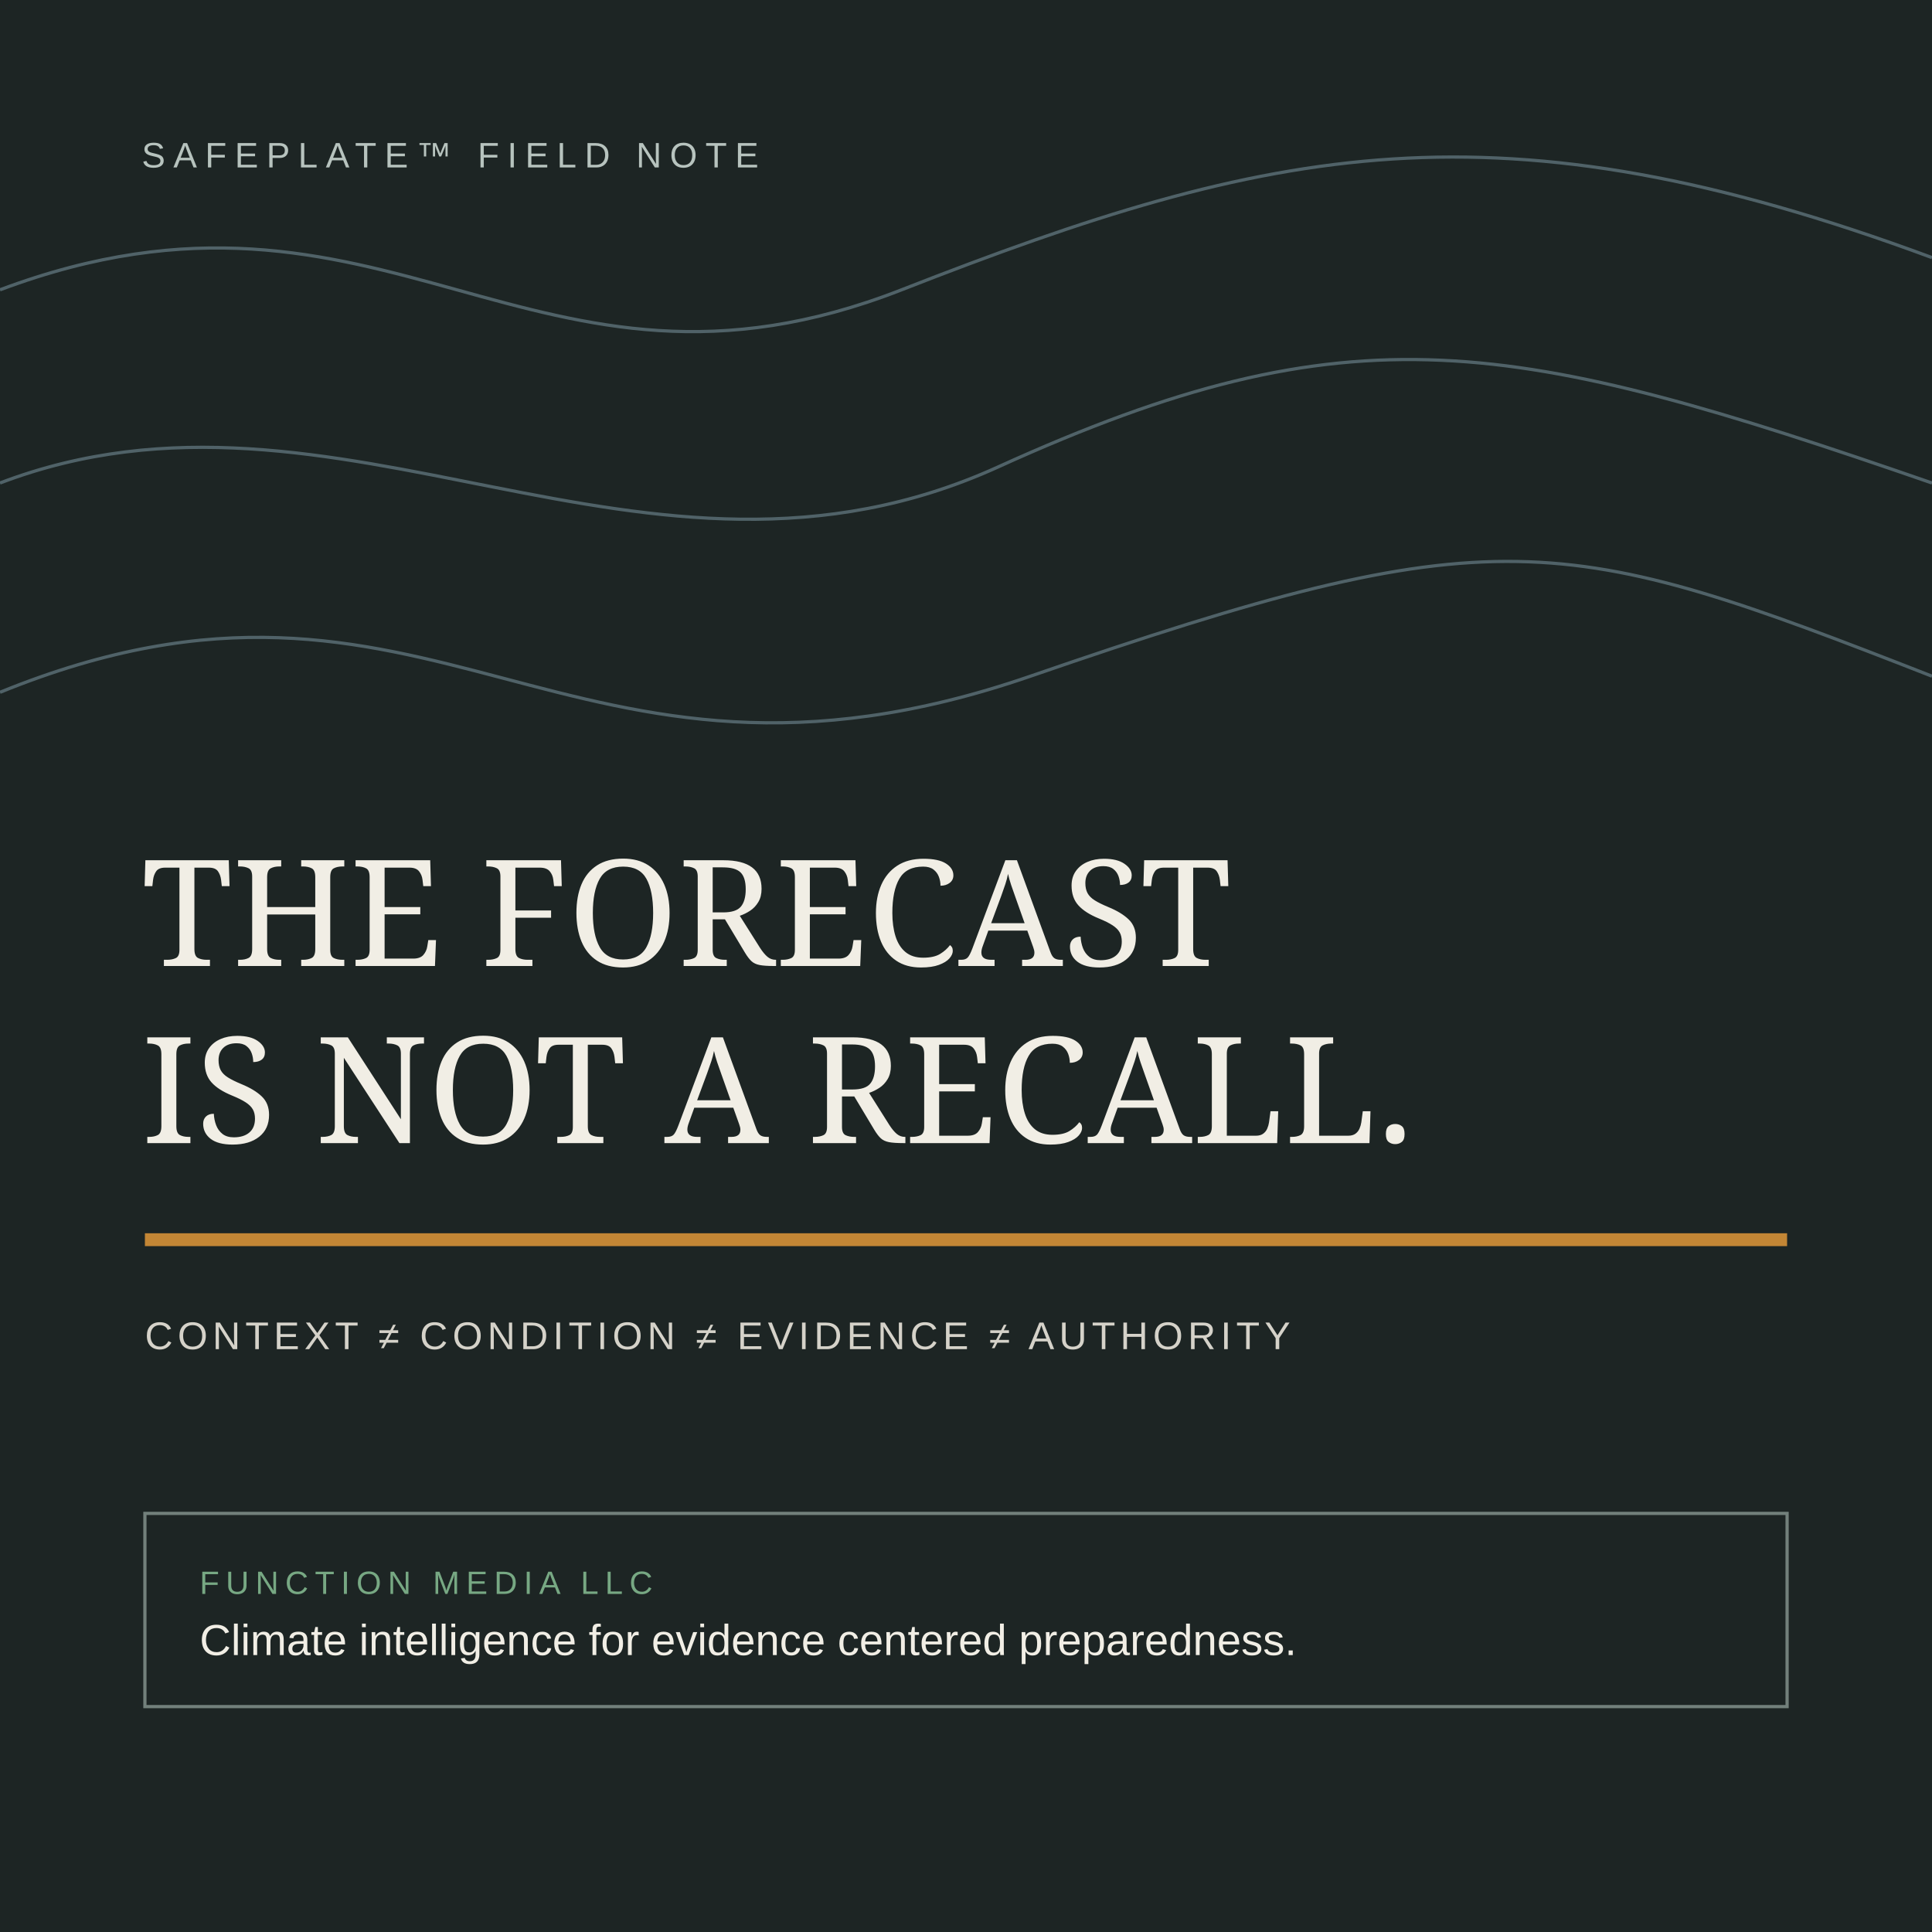
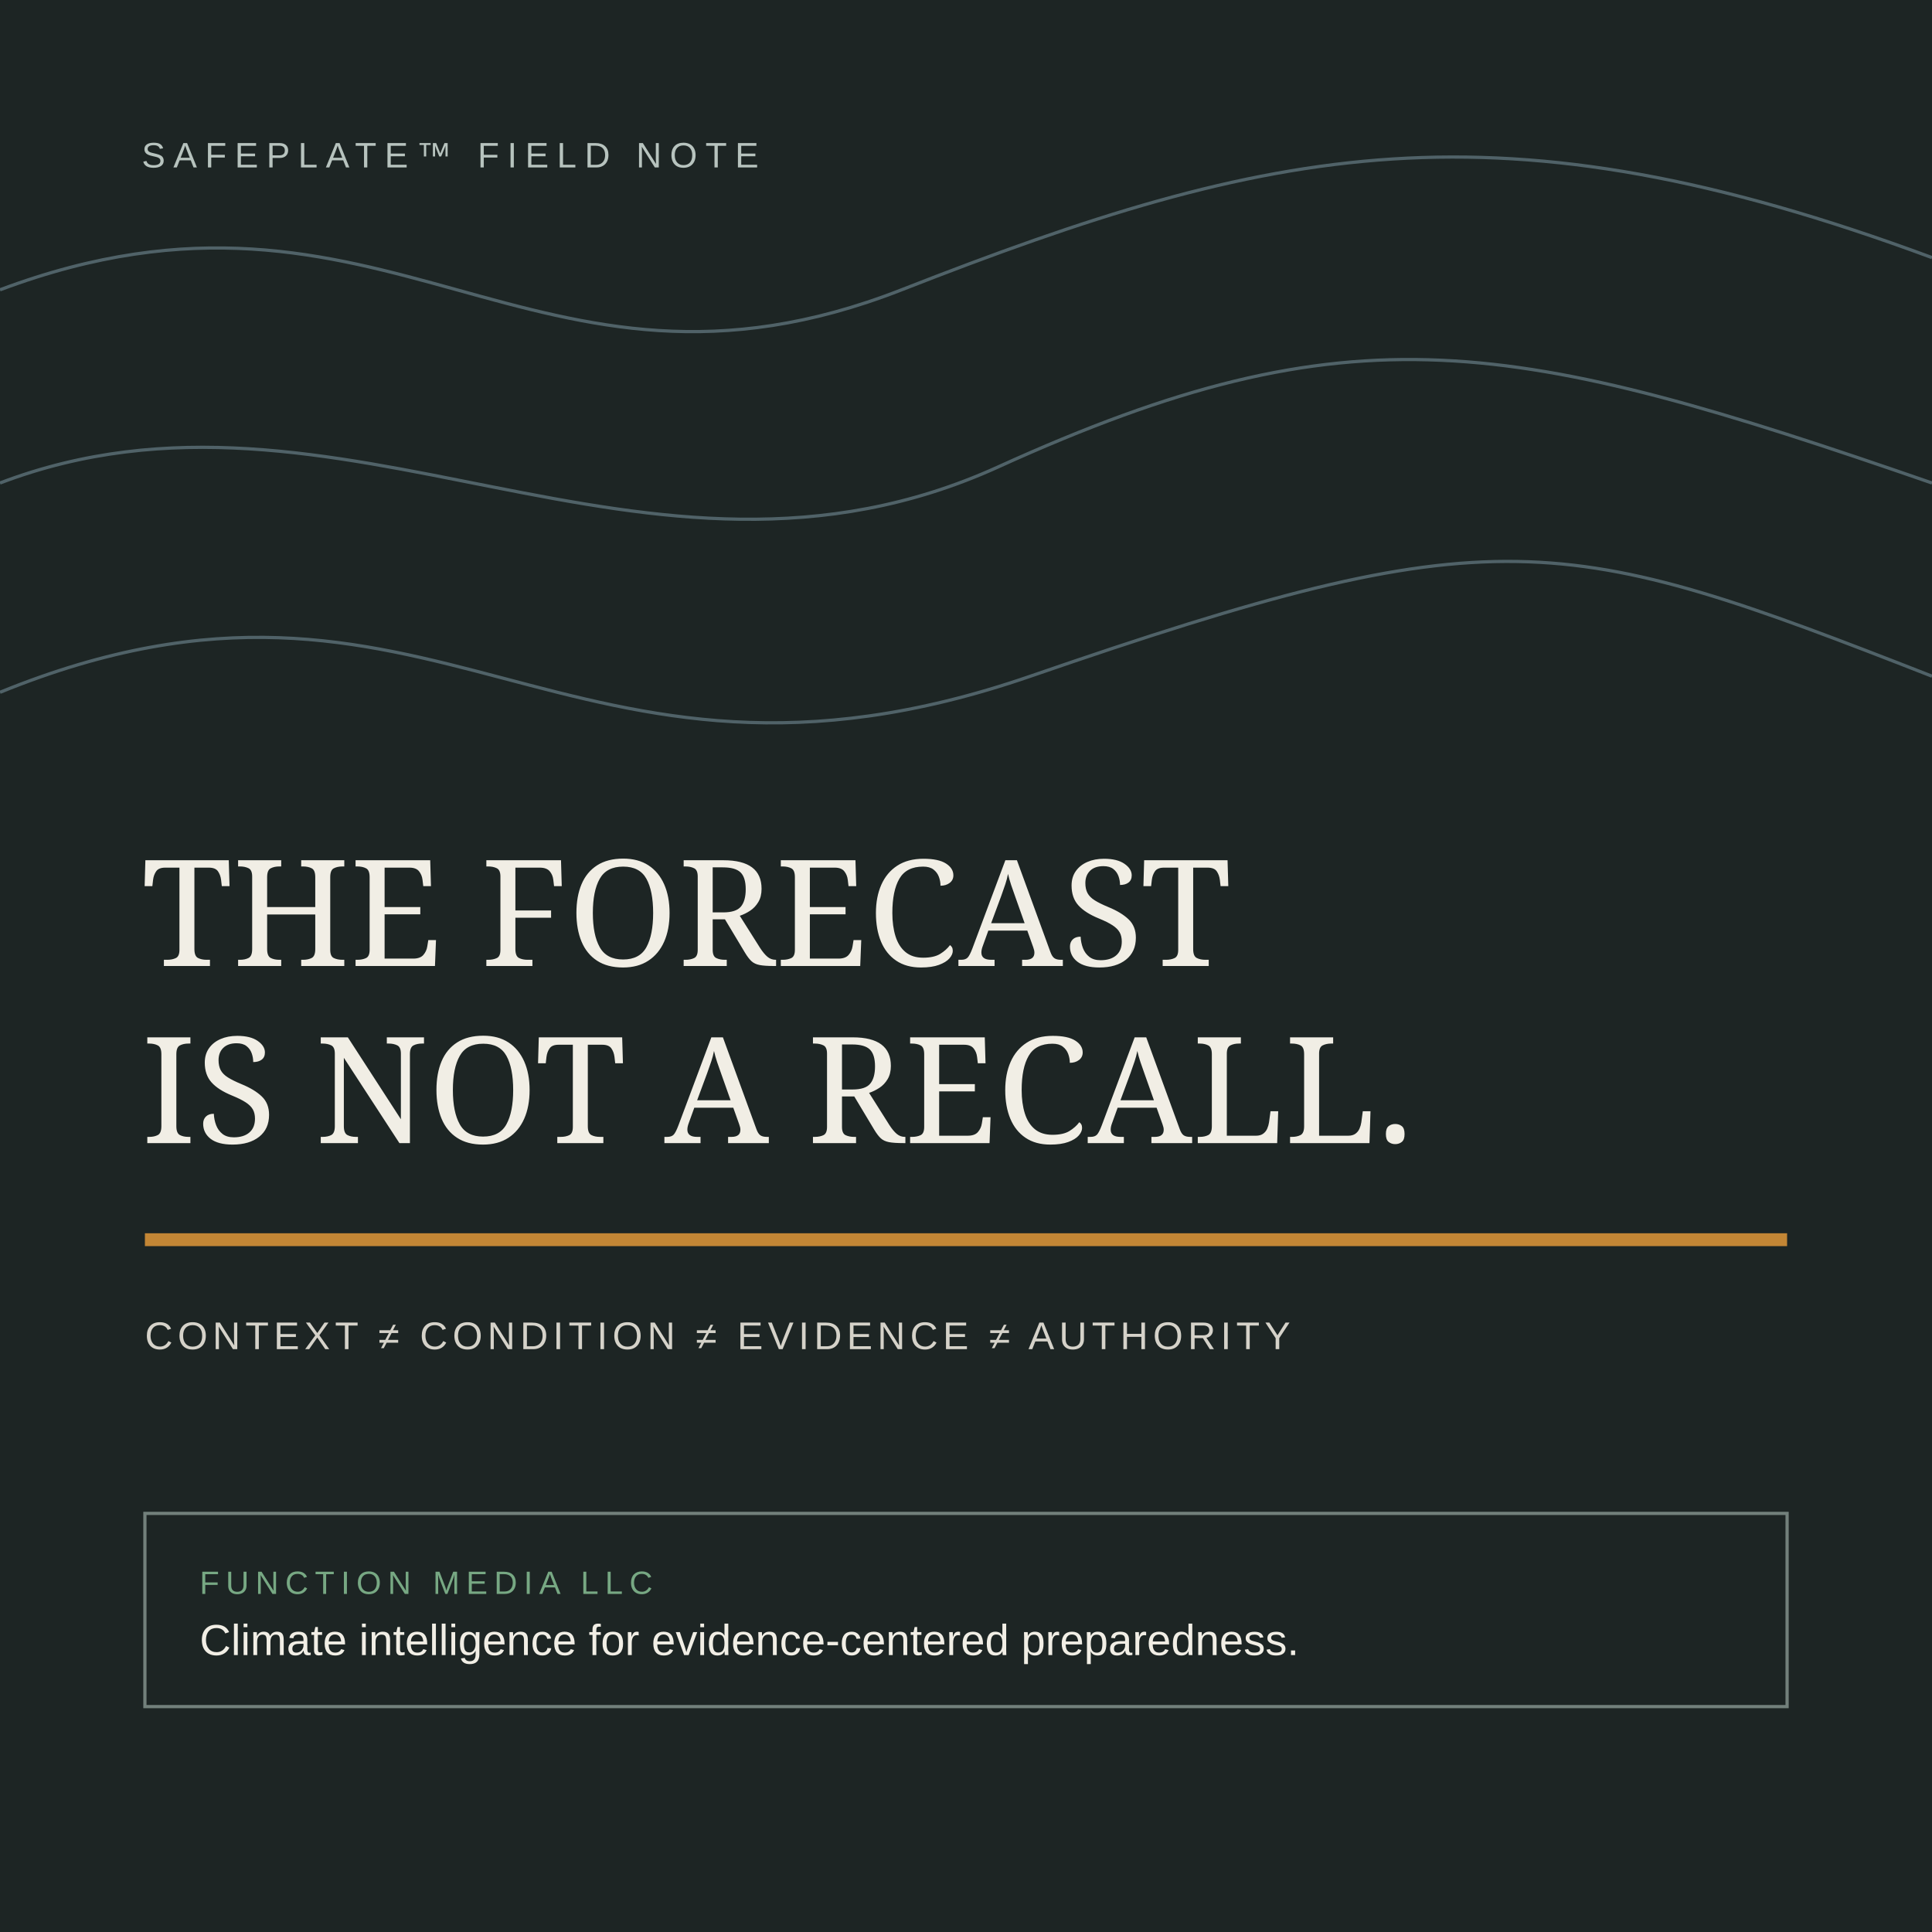
<svg xmlns="http://www.w3.org/2000/svg" width="1200" height="1200" viewBox="0 0 1200 1200">
  <rect width="1200" height="1200" fill="#1d2524" />
  <g fill="none" stroke="#87a6b2" stroke-width="2" opacity=".48">
    <path d="M0 180C240 90 330 270 560 180S930 60 1200 160" />
    <path d="M0 300C210 220 400 390 620 290S940 210 1200 300" />
    <path d="M0 430C270 320 350 520 640 420S970 330 1200 420" />
  </g>
  <text x="88" y="104" font-family="Arial, sans-serif" font-size="22" letter-spacing="5" fill="#b7c3be">SAFEPLATE™ FIELD NOTE</text>
  <text x="88" y="600" font-family="Georgia, serif" font-size="92" fill="#f1eee5">THE FORECAST</text>
  <text x="88" y="710" font-family="Georgia, serif" font-size="92" fill="#f1eee5">IS NOT A RECALL.</text>
  <path d="M90 770H1110" stroke="#c38635" stroke-width="8" />
  <text x="90" y="838" font-family="Arial, sans-serif" font-size="24" letter-spacing="3" fill="#d5d2c9">CONTEXT ≠ CONDITION ≠ EVIDENCE ≠ AUTHORITY</text>
  <g transform="translate(90 940)" font-family="Arial, sans-serif">
    <rect width="1020" height="120" fill="none" stroke="#72807b" stroke-width="2" />
    <text x="34" y="50" font-size="20" letter-spacing="4" fill="#77a883">FUNCTION MEDIA LLC</text>
-     <text x="34" y="88" font-size="27" fill="#f1eee5">Climate intelligence for evidence centered preparedness.</text>
+     <text x="34" y="88" font-size="27" fill="#f1eee5">Climate intelligence for evidence-centered preparedness.</text>
  </g>
</svg>
